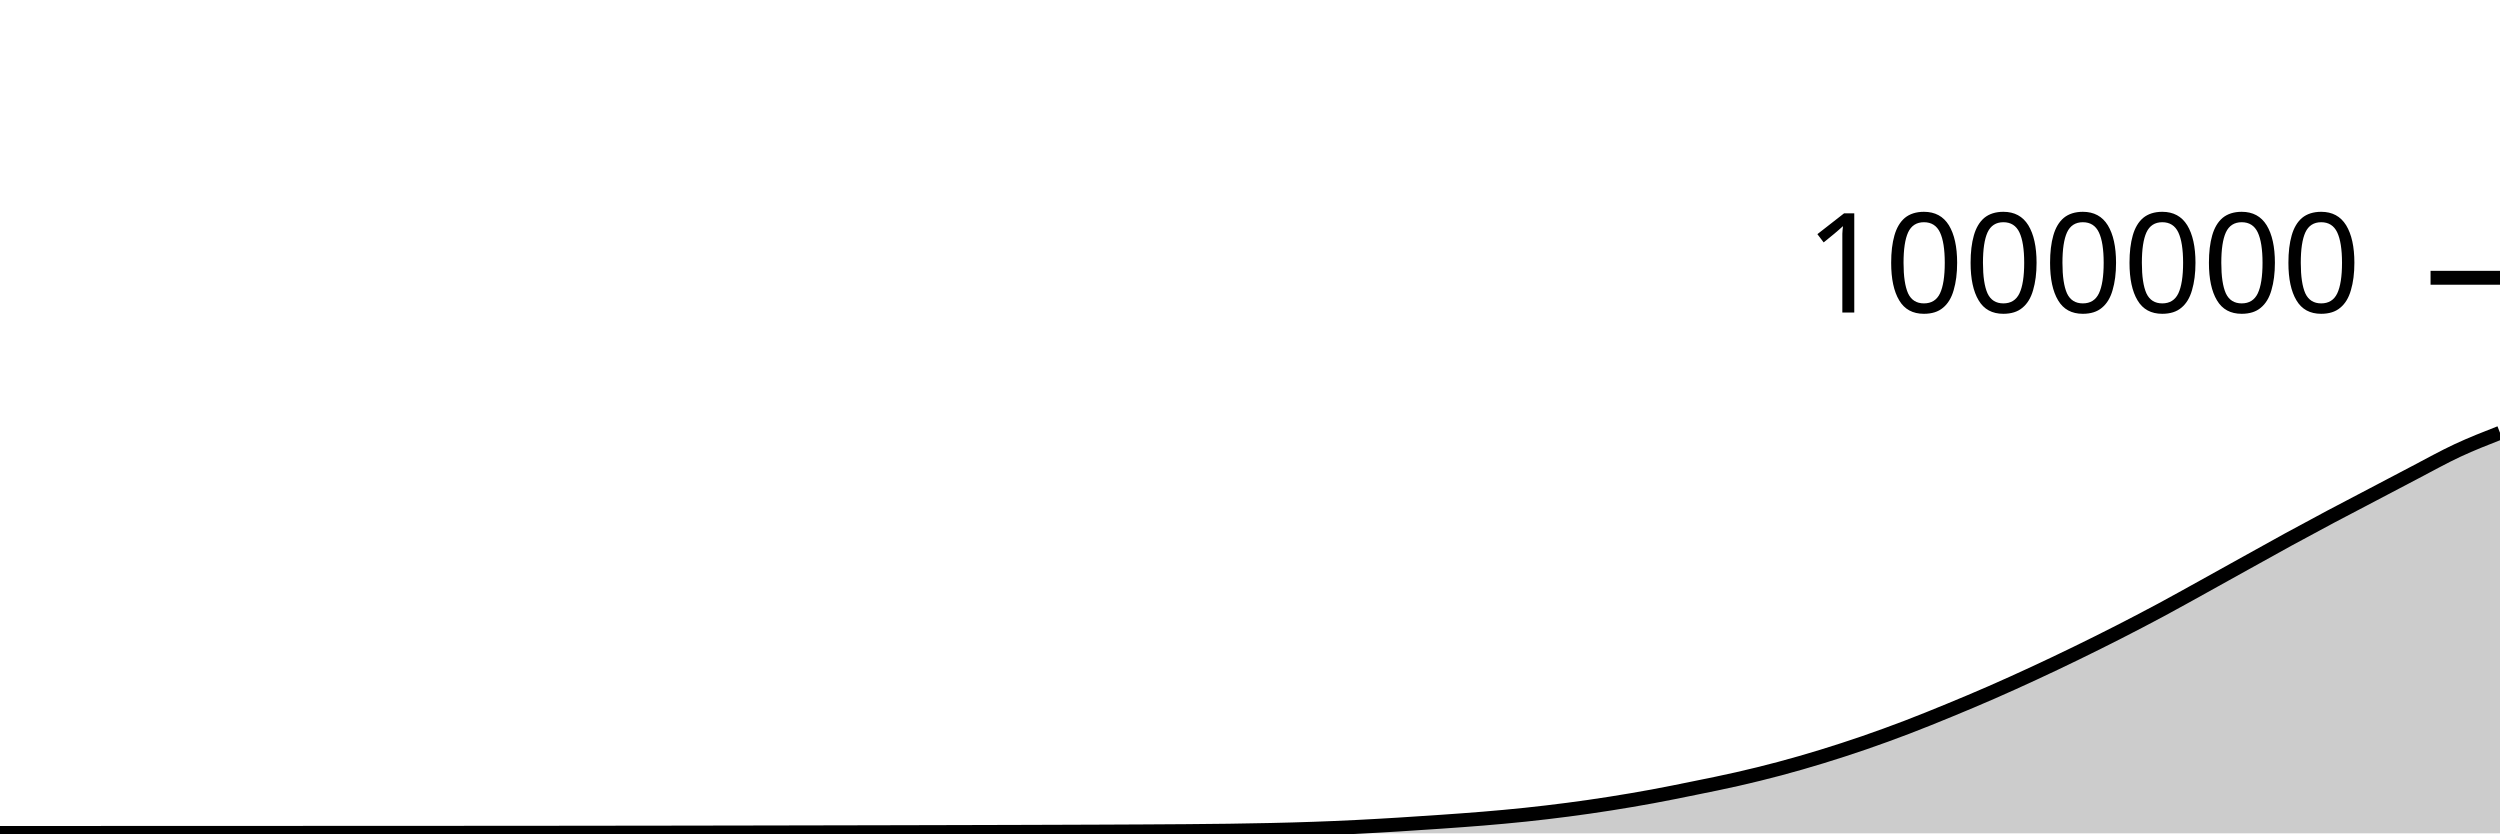
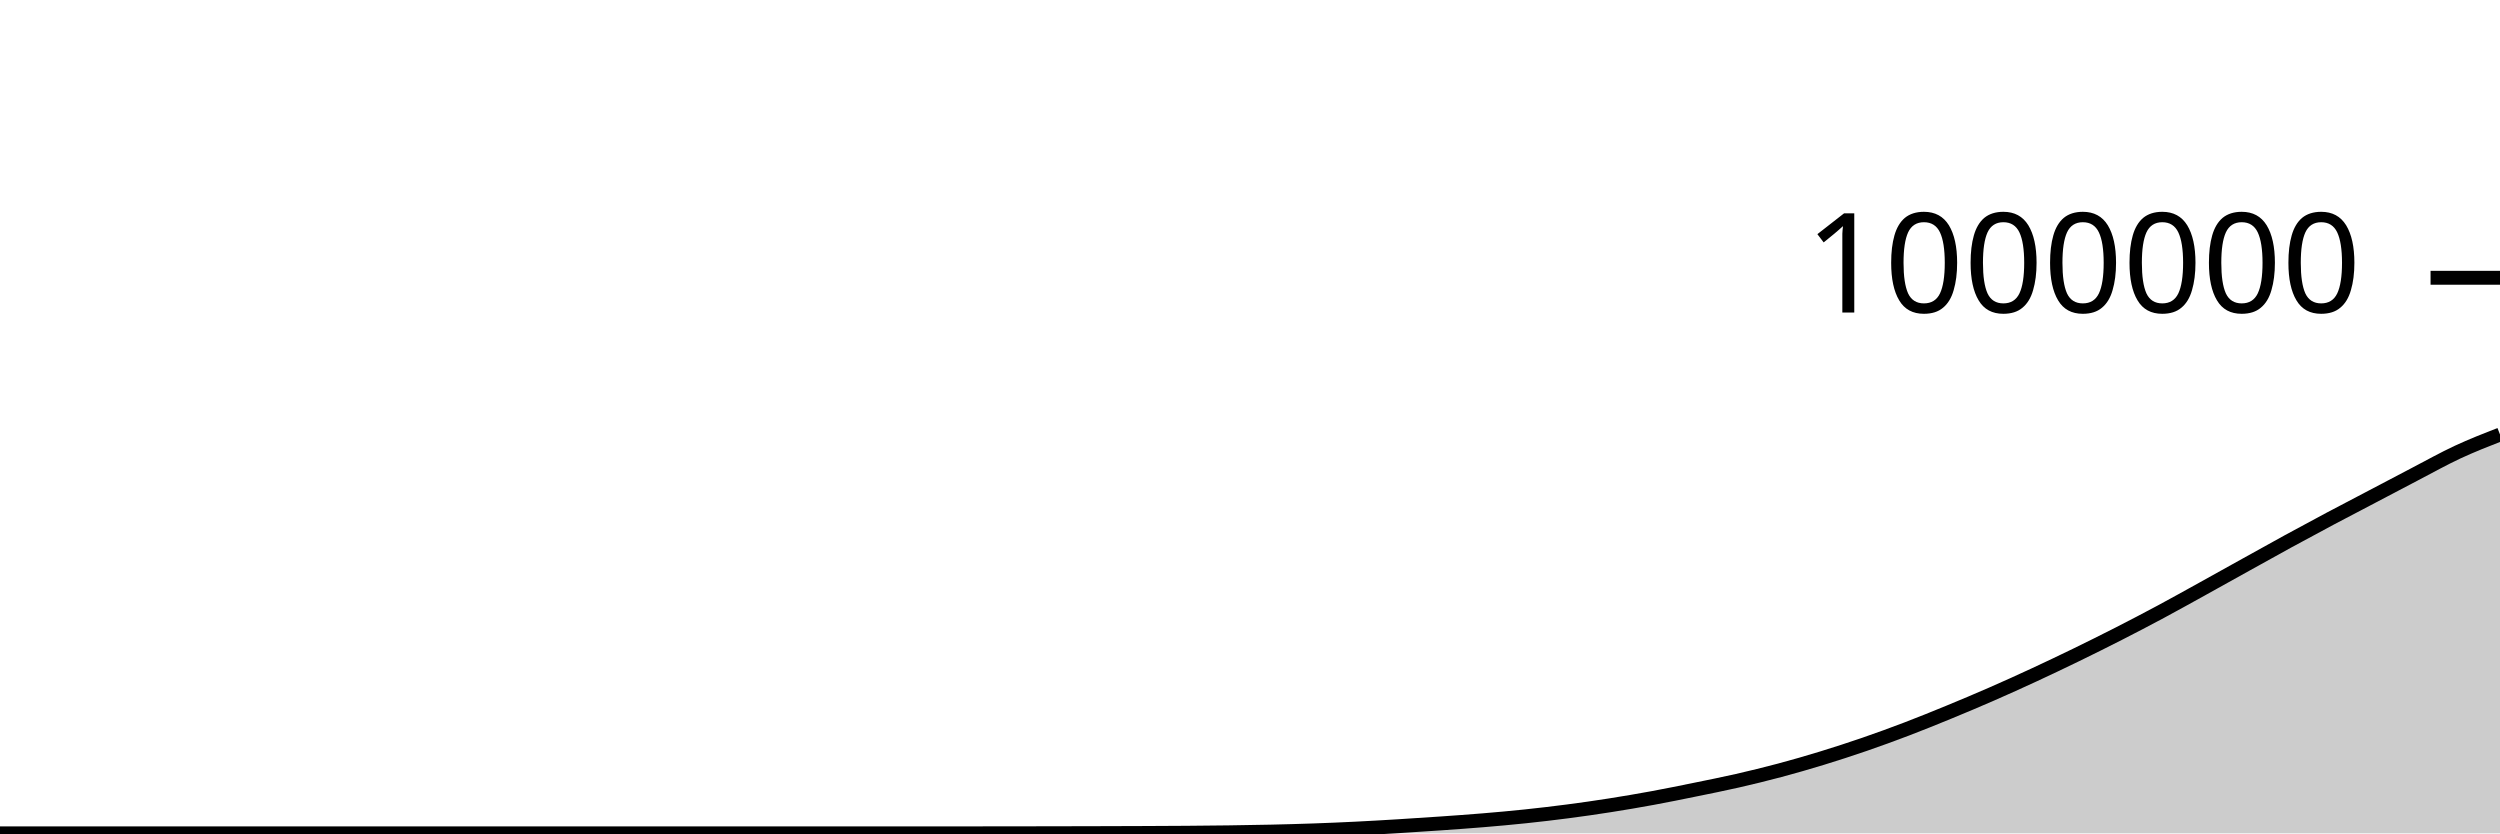
<svg xmlns="http://www.w3.org/2000/svg" viewBox="0 0 180 60">
  <g transform="translate(0,20)">
-     <path class="area" fill="rgba(0, 0, 0, 0.2)" d="M0,39.97C1.017,39.97,2.034,39.97,3.051,39.97C4.068,39.97,5.085,39.97,6.102,39.97C7.119,39.969,8.136,39.969,9.153,39.969C10.169,39.969,11.186,39.968,12.203,39.968C13.22,39.968,14.237,39.968,15.254,39.967C16.271,39.967,17.288,39.967,18.305,39.966C19.322,39.966,20.339,39.966,21.356,39.965C22.373,39.965,23.39,39.965,24.407,39.964C25.424,39.964,26.441,39.964,27.458,39.963C28.475,39.963,29.492,39.962,30.508,39.962C31.525,39.961,32.542,39.961,33.559,39.96C34.576,39.959,35.593,39.959,36.61,39.958C37.627,39.957,38.644,39.957,39.661,39.956C40.678,39.955,41.695,39.953,42.712,39.952C43.729,39.951,44.746,39.95,45.763,39.949C46.78,39.948,47.797,39.946,48.814,39.945C49.831,39.943,50.847,39.942,51.864,39.94C52.881,39.939,53.898,39.937,54.915,39.935C55.932,39.933,56.949,39.931,57.966,39.929C58.983,39.927,60,39.925,61.017,39.923C62.034,39.921,63.051,39.92,64.068,39.917C65.085,39.915,66.102,39.913,67.119,39.91C68.136,39.908,69.153,39.905,70.169,39.902C71.186,39.9,72.203,39.897,73.22,39.894C74.237,39.891,75.254,39.888,76.271,39.884C77.288,39.881,78.305,39.877,79.322,39.873C80.339,39.869,81.356,39.865,82.373,39.859C83.39,39.854,84.407,39.848,85.424,39.84C86.441,39.832,87.458,39.823,88.475,39.809C89.492,39.794,90.508,39.778,91.525,39.755C92.542,39.732,93.559,39.705,94.576,39.669C95.593,39.634,96.61,39.59,97.627,39.54C98.644,39.49,99.661,39.43,100.678,39.368C101.695,39.306,102.712,39.239,103.729,39.167C104.746,39.096,105.763,39.026,106.78,38.941C107.797,38.856,108.814,38.765,109.831,38.658C110.847,38.55,111.864,38.431,112.881,38.298C113.898,38.165,114.915,38.019,115.932,37.859C116.949,37.699,117.966,37.526,118.983,37.339C120,37.152,121.017,36.944,122.034,36.736C123.051,36.529,124.068,36.327,125.085,36.094C126.102,35.862,127.119,35.614,128.136,35.342C129.153,35.071,130.169,34.777,131.186,34.466C132.203,34.154,133.22,33.824,134.237,33.474C135.254,33.123,136.271,32.753,137.288,32.365C138.305,31.976,139.322,31.564,140.339,31.145C141.356,30.727,142.373,30.299,143.39,29.855C144.407,29.41,145.424,28.949,146.441,28.478C147.458,28.007,148.475,27.523,149.492,27.028C150.508,26.533,151.525,26.028,152.542,25.509C153.559,24.99,154.576,24.459,155.593,23.914C156.61,23.368,157.627,22.798,158.644,22.236C159.661,21.674,160.678,21.105,161.695,20.541C162.712,19.976,163.729,19.407,164.746,18.851C165.763,18.295,166.78,17.748,167.797,17.207C168.814,16.666,169.831,16.14,170.847,15.606C171.864,15.072,172.881,14.532,173.898,14.003C174.915,13.473,175.932,12.903,176.949,12.429C177.966,11.955,178.983,11.558,180,11.16L180,40C178.983,40,177.966,40,176.949,40C175.932,40,174.915,40,173.898,40C172.881,40,171.864,40,170.847,40C169.831,40,168.814,40,167.797,40C166.78,40,165.763,40,164.746,40C163.729,40,162.712,40,161.695,40C160.678,40,159.661,40,158.644,40C157.627,40,156.61,40,155.593,40C154.576,40,153.559,40,152.542,40C151.525,40,150.508,40,149.492,40C148.475,40,147.458,40,146.441,40C145.424,40,144.407,40,143.39,40C142.373,40,141.356,40,140.339,40C139.322,40,138.305,40,137.288,40C136.271,40,135.254,40,134.237,40C133.22,40,132.203,40,131.186,40C130.169,40,129.153,40,128.136,40C127.119,40,126.102,40,125.085,40C124.068,40,123.051,40,122.034,40C121.017,40,120,40,118.983,40C117.966,40,116.949,40,115.932,40C114.915,40,113.898,40,112.881,40C111.864,40,110.847,40,109.831,40C108.814,40,107.797,40,106.78,40C105.763,40,104.746,40,103.729,40C102.712,40,101.695,40,100.678,40C99.661,40,98.644,40,97.627,40C96.61,40,95.593,40,94.576,40C93.559,40,92.542,40,91.525,40C90.508,40,89.492,40,88.475,40C87.458,40,86.441,40,85.424,40C84.407,40,83.39,40,82.373,40C81.356,40,80.339,40,79.322,40C78.305,40,77.288,40,76.271,40C75.254,40,74.237,40,73.22,40C72.203,40,71.186,40,70.169,40C69.153,40,68.136,40,67.119,40C66.102,40,65.085,40,64.068,40C63.051,40,62.034,40,61.017,40C60,40,58.983,40,57.966,40C56.949,40,55.932,40,54.915,40C53.898,40,52.881,40,51.864,40C50.847,40,49.831,40,48.814,40C47.797,40,46.78,40,45.763,40C44.746,40,43.729,40,42.712,40C41.695,40,40.678,40,39.661,40C38.644,40,37.627,40,36.61,40C35.593,40,34.576,40,33.559,40C32.542,40,31.525,40,30.508,40C29.492,40,28.475,40,27.458,40C26.441,40,25.424,40,24.407,40C23.39,40,22.373,40,21.356,40C20.339,40,19.322,40,18.305,40C17.288,40,16.271,40,15.254,40C14.237,40,13.22,40,12.203,40C11.186,40,10.169,40,9.153,40C8.136,40,7.119,40,6.102,40C5.085,40,4.068,40,3.051,40C2.034,40,1.017,40,0,40Z" />
-     <path class="line" stroke="black" fill="none" d="M0,39.97C1.017,39.97,2.034,39.97,3.051,39.97C4.068,39.97,5.085,39.97,6.102,39.97C7.119,39.969,8.136,39.969,9.153,39.969C10.169,39.969,11.186,39.968,12.203,39.968C13.22,39.968,14.237,39.968,15.254,39.967C16.271,39.967,17.288,39.967,18.305,39.966C19.322,39.966,20.339,39.966,21.356,39.965C22.373,39.965,23.39,39.965,24.407,39.964C25.424,39.964,26.441,39.964,27.458,39.963C28.475,39.963,29.492,39.962,30.508,39.962C31.525,39.961,32.542,39.961,33.559,39.96C34.576,39.959,35.593,39.959,36.61,39.958C37.627,39.957,38.644,39.957,39.661,39.956C40.678,39.955,41.695,39.953,42.712,39.952C43.729,39.951,44.746,39.95,45.763,39.949C46.78,39.948,47.797,39.946,48.814,39.945C49.831,39.943,50.847,39.942,51.864,39.94C52.881,39.939,53.898,39.937,54.915,39.935C55.932,39.933,56.949,39.931,57.966,39.929C58.983,39.927,60,39.925,61.017,39.923C62.034,39.921,63.051,39.92,64.068,39.917C65.085,39.915,66.102,39.913,67.119,39.91C68.136,39.908,69.153,39.905,70.169,39.902C71.186,39.9,72.203,39.897,73.22,39.894C74.237,39.891,75.254,39.888,76.271,39.884C77.288,39.881,78.305,39.877,79.322,39.873C80.339,39.869,81.356,39.865,82.373,39.859C83.39,39.854,84.407,39.848,85.424,39.84C86.441,39.832,87.458,39.823,88.475,39.809C89.492,39.794,90.508,39.778,91.525,39.755C92.542,39.732,93.559,39.705,94.576,39.669C95.593,39.634,96.61,39.59,97.627,39.54C98.644,39.49,99.661,39.43,100.678,39.368C101.695,39.306,102.712,39.239,103.729,39.167C104.746,39.096,105.763,39.026,106.78,38.941C107.797,38.856,108.814,38.765,109.831,38.658C110.847,38.55,111.864,38.431,112.881,38.298C113.898,38.165,114.915,38.019,115.932,37.859C116.949,37.699,117.966,37.526,118.983,37.339C120,37.152,121.017,36.944,122.034,36.736C123.051,36.529,124.068,36.327,125.085,36.094C126.102,35.862,127.119,35.614,128.136,35.342C129.153,35.071,130.169,34.777,131.186,34.466C132.203,34.154,133.22,33.824,134.237,33.474C135.254,33.123,136.271,32.753,137.288,32.365C138.305,31.976,139.322,31.564,140.339,31.145C141.356,30.727,142.373,30.299,143.39,29.855C144.407,29.41,145.424,28.949,146.441,28.478C147.458,28.007,148.475,27.523,149.492,27.028C150.508,26.533,151.525,26.028,152.542,25.509C153.559,24.99,154.576,24.459,155.593,23.914C156.61,23.368,157.627,22.798,158.644,22.236C159.661,21.674,160.678,21.105,161.695,20.541C162.712,19.976,163.729,19.407,164.746,18.851C165.763,18.295,166.78,17.748,167.797,17.207C168.814,16.666,169.831,16.14,170.847,15.606C171.864,15.072,172.881,14.532,173.898,14.003C174.915,13.473,175.932,12.903,176.949,12.429C177.966,11.955,178.983,11.558,180,11.16" />
+     <path class="area" fill="rgba(0, 0, 0, 0.2)" d="M0,40C1.017,40,2.034,40,3.051,40C4.068,40,5.085,40,6.102,40C7.119,40,8.136,40,9.153,40C10.169,40,11.186,40,12.203,40C13.22,40,14.237,40,15.254,40C16.271,40,17.288,40,18.305,40C19.322,40,20.339,40,21.356,40C22.373,40,23.39,40,24.407,40C25.424,40,26.441,40,27.458,40C28.475,40,29.492,40,30.508,40C31.525,40,32.542,40,33.559,40C34.576,40,35.593,40,36.61,40C37.627,40,38.644,40,39.661,40C40.678,40,41.695,40,42.712,40C43.729,40,44.746,40,45.763,40C46.78,40,47.797,40,48.814,40C49.831,40,50.847,40,51.864,40C52.881,40,53.898,40,54.915,40C55.932,40,56.949,40,57.966,40C58.983,40,60,40,61.017,40C62.034,40,63.051,40,64.068,40C65.085,40,66.102,40,67.119,40C68.136,40,69.153,40,70.169,39.999C71.186,39.998,72.203,39.998,73.22,39.996C74.237,39.995,75.254,39.993,76.271,39.991C77.288,39.989,78.305,39.987,79.322,39.984C80.339,39.982,81.356,39.979,82.373,39.974C83.39,39.97,84.407,39.965,85.424,39.958C86.441,39.95,87.458,39.941,88.475,39.927C89.492,39.913,90.508,39.897,91.525,39.874C92.542,39.85,93.559,39.824,94.576,39.788C95.593,39.753,96.61,39.709,97.627,39.659C98.644,39.609,99.661,39.549,100.678,39.487C101.695,39.425,102.712,39.358,103.729,39.287C104.746,39.216,105.763,39.145,106.78,39.06C107.797,38.975,108.814,38.884,109.831,38.777C110.847,38.67,111.864,38.551,112.881,38.418C113.898,38.285,114.915,38.139,115.932,37.979C116.949,37.819,117.966,37.646,118.983,37.459C120,37.272,121.017,37.064,122.034,36.857C123.051,36.649,124.068,36.447,125.085,36.215C126.102,35.983,127.119,35.734,128.136,35.463C129.153,35.192,130.169,34.898,131.186,34.587C132.203,34.275,133.22,33.945,134.237,33.595C135.254,33.244,136.271,32.874,137.288,32.486C138.305,32.098,139.322,31.685,140.339,31.267C141.356,30.848,142.373,30.421,143.39,29.976C144.407,29.532,145.424,29.071,146.441,28.6C147.458,28.129,148.475,27.645,149.492,27.15C150.508,26.655,151.525,26.15,152.542,25.631C153.559,25.112,154.576,24.581,155.593,24.036C156.61,23.49,157.627,22.921,158.644,22.359C159.661,21.797,160.678,21.227,161.695,20.663C162.712,20.099,163.729,19.529,164.746,18.974C165.763,18.418,166.78,17.871,167.797,17.33C168.814,16.789,169.831,16.263,170.847,15.729C171.864,15.195,172.881,14.655,173.898,14.126C174.915,13.596,175.932,13.026,176.949,12.552C177.966,12.079,178.983,11.681,180,11.284L180,40C178.983,40,177.966,40,176.949,40C175.932,40,174.915,40,173.898,40C172.881,40,171.864,40,170.847,40C169.831,40,168.814,40,167.797,40C166.78,40,165.763,40,164.746,40C163.729,40,162.712,40,161.695,40C160.678,40,159.661,40,158.644,40C157.627,40,156.61,40,155.593,40C154.576,40,153.559,40,152.542,40C151.525,40,150.508,40,149.492,40C148.475,40,147.458,40,146.441,40C145.424,40,144.407,40,143.39,40C142.373,40,141.356,40,140.339,40C139.322,40,138.305,40,137.288,40C136.271,40,135.254,40,134.237,40C133.22,40,132.203,40,131.186,40C130.169,40,129.153,40,128.136,40C127.119,40,126.102,40,125.085,40C124.068,40,123.051,40,122.034,40C121.017,40,120,40,118.983,40C117.966,40,116.949,40,115.932,40C114.915,40,113.898,40,112.881,40C111.864,40,110.847,40,109.831,40C108.814,40,107.797,40,106.78,40C105.763,40,104.746,40,103.729,40C102.712,40,101.695,40,100.678,40C99.661,40,98.644,40,97.627,40C96.61,40,95.593,40,94.576,40C93.559,40,92.542,40,91.525,40C90.508,40,89.492,40,88.475,40C87.458,40,86.441,40,85.424,40C84.407,40,83.39,40,82.373,40C81.356,40,80.339,40,79.322,40C78.305,40,77.288,40,76.271,40C75.254,40,74.237,40,73.22,40C72.203,40,71.186,40,70.169,40C69.153,40,68.136,40,67.119,40C66.102,40,65.085,40,64.068,40C63.051,40,62.034,40,61.017,40C60,40,58.983,40,57.966,40C56.949,40,55.932,40,54.915,40C53.898,40,52.881,40,51.864,40C50.847,40,49.831,40,48.814,40C47.797,40,46.78,40,45.763,40C44.746,40,43.729,40,42.712,40C41.695,40,40.678,40,39.661,40C38.644,40,37.627,40,36.61,40C35.593,40,34.576,40,33.559,40C32.542,40,31.525,40,30.508,40C29.492,40,28.475,40,27.458,40C26.441,40,25.424,40,24.407,40C23.39,40,22.373,40,21.356,40C20.339,40,19.322,40,18.305,40C17.288,40,16.271,40,15.254,40C14.237,40,13.22,40,12.203,40C11.186,40,10.169,40,9.153,40C8.136,40,7.119,40,6.102,40C5.085,40,4.068,40,3.051,40C2.034,40,1.017,40,0,40Z" />
+     <path class="line" stroke="black" fill="none" d="M0,40C1.017,40,2.034,40,3.051,40C4.068,40,5.085,40,6.102,40C7.119,40,8.136,40,9.153,40C10.169,40,11.186,40,12.203,40C13.22,40,14.237,40,15.254,40C16.271,40,17.288,40,18.305,40C19.322,40,20.339,40,21.356,40C22.373,40,23.39,40,24.407,40C25.424,40,26.441,40,27.458,40C28.475,40,29.492,40,30.508,40C31.525,40,32.542,40,33.559,40C34.576,40,35.593,40,36.61,40C37.627,40,38.644,40,39.661,40C40.678,40,41.695,40,42.712,40C43.729,40,44.746,40,45.763,40C46.78,40,47.797,40,48.814,40C49.831,40,50.847,40,51.864,40C52.881,40,53.898,40,54.915,40C55.932,40,56.949,40,57.966,40C58.983,40,60,40,61.017,40C62.034,40,63.051,40,64.068,40C65.085,40,66.102,40,67.119,40C68.136,40,69.153,40,70.169,39.999C71.186,39.998,72.203,39.998,73.22,39.996C74.237,39.995,75.254,39.993,76.271,39.991C77.288,39.989,78.305,39.987,79.322,39.984C80.339,39.982,81.356,39.979,82.373,39.974C83.39,39.97,84.407,39.965,85.424,39.958C86.441,39.95,87.458,39.941,88.475,39.927C89.492,39.913,90.508,39.897,91.525,39.874C92.542,39.85,93.559,39.824,94.576,39.788C95.593,39.753,96.61,39.709,97.627,39.659C98.644,39.609,99.661,39.549,100.678,39.487C101.695,39.425,102.712,39.358,103.729,39.287C104.746,39.216,105.763,39.145,106.78,39.06C107.797,38.975,108.814,38.884,109.831,38.777C110.847,38.67,111.864,38.551,112.881,38.418C113.898,38.285,114.915,38.139,115.932,37.979C116.949,37.819,117.966,37.646,118.983,37.459C120,37.272,121.017,37.064,122.034,36.857C123.051,36.649,124.068,36.447,125.085,36.215C126.102,35.983,127.119,35.734,128.136,35.463C129.153,35.192,130.169,34.898,131.186,34.587C132.203,34.275,133.22,33.945,134.237,33.595C135.254,33.244,136.271,32.874,137.288,32.486C138.305,32.098,139.322,31.685,140.339,31.267C141.356,30.848,142.373,30.421,143.39,29.976C144.407,29.532,145.424,29.071,146.441,28.6C147.458,28.129,148.475,27.645,149.492,27.15C150.508,26.655,151.525,26.15,152.542,25.631C153.559,25.112,154.576,24.581,155.593,24.036C156.61,23.49,157.627,22.921,158.644,22.359C159.661,21.797,160.678,21.227,161.695,20.663C162.712,20.099,163.729,19.529,164.746,18.974C165.763,18.418,166.78,17.871,167.797,17.33C168.814,16.789,169.831,16.263,170.847,15.729C171.864,15.195,172.881,14.655,173.898,14.126C174.915,13.596,175.932,13.026,176.949,12.552C177.966,12.079,178.983,11.681,180,11.284" />
    <path class="axis-ceiling" stroke-width="1" stroke="black" fill="none" d="M175,0L180,0" />
    <text class="axis-ceiling-label" font-family="sans-serif" text-anchor="end" font-size="10px" x="170" y="2.5">1000000</text>
  </g>
</svg>
